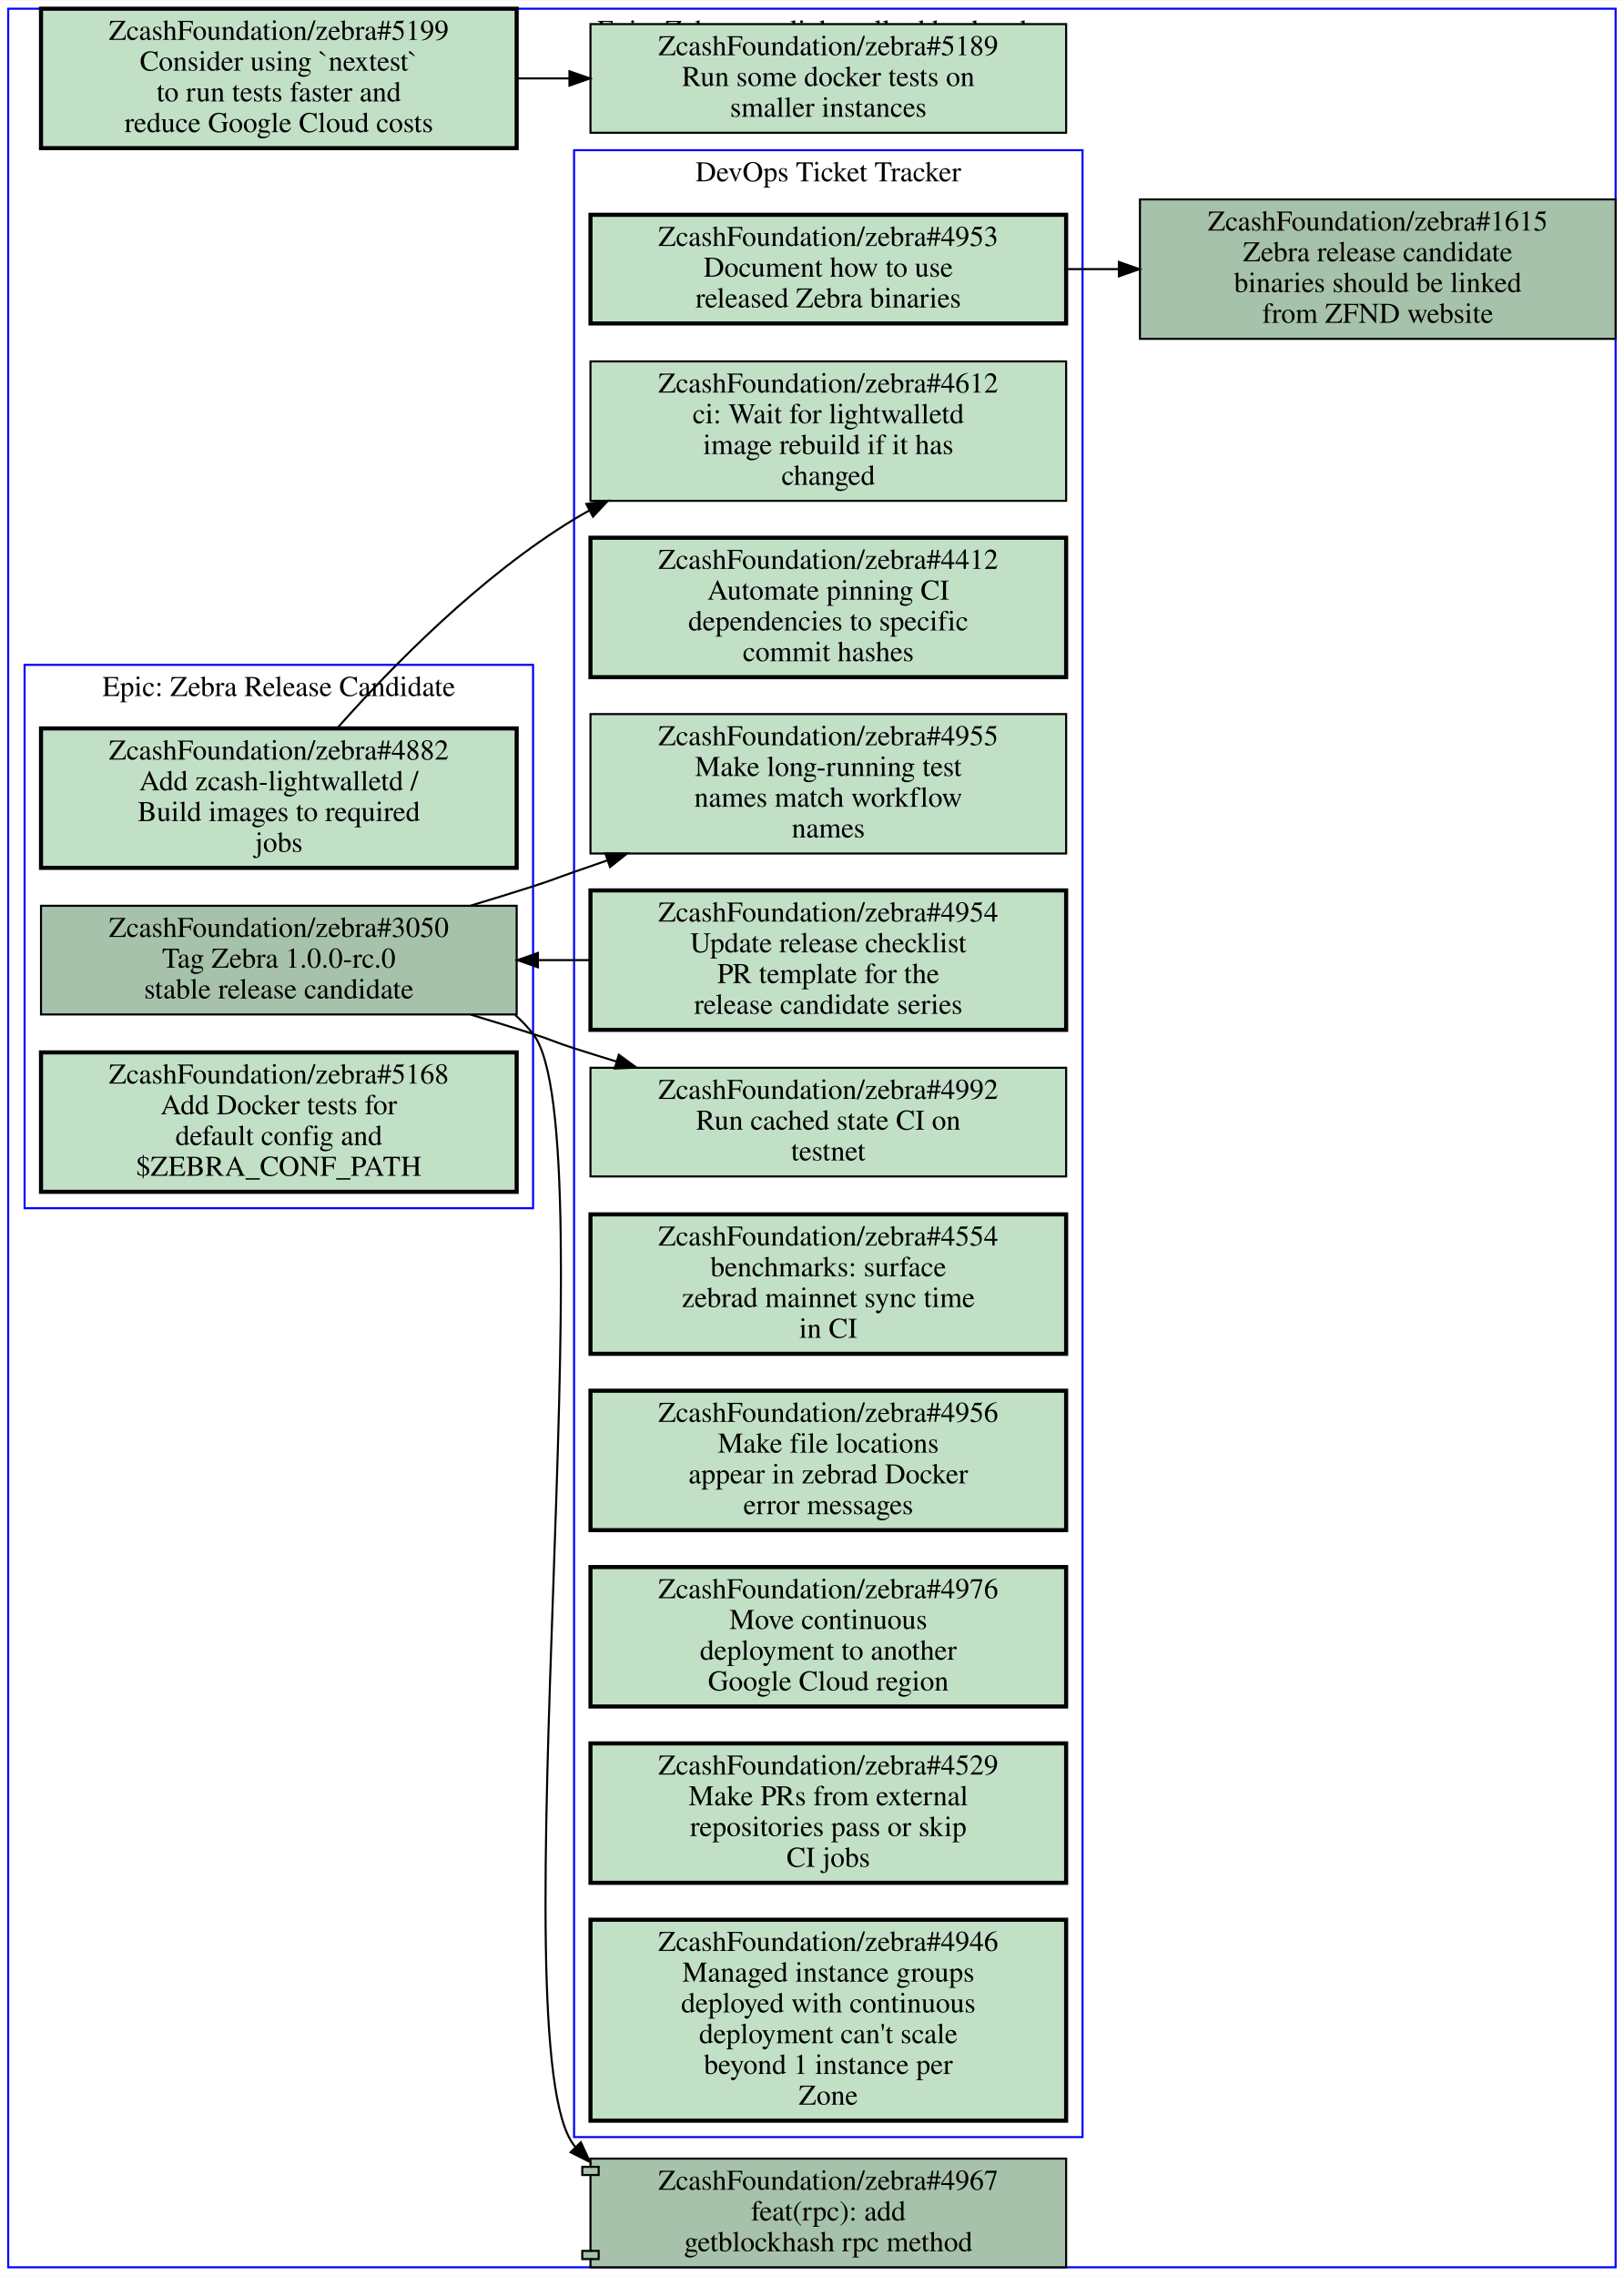
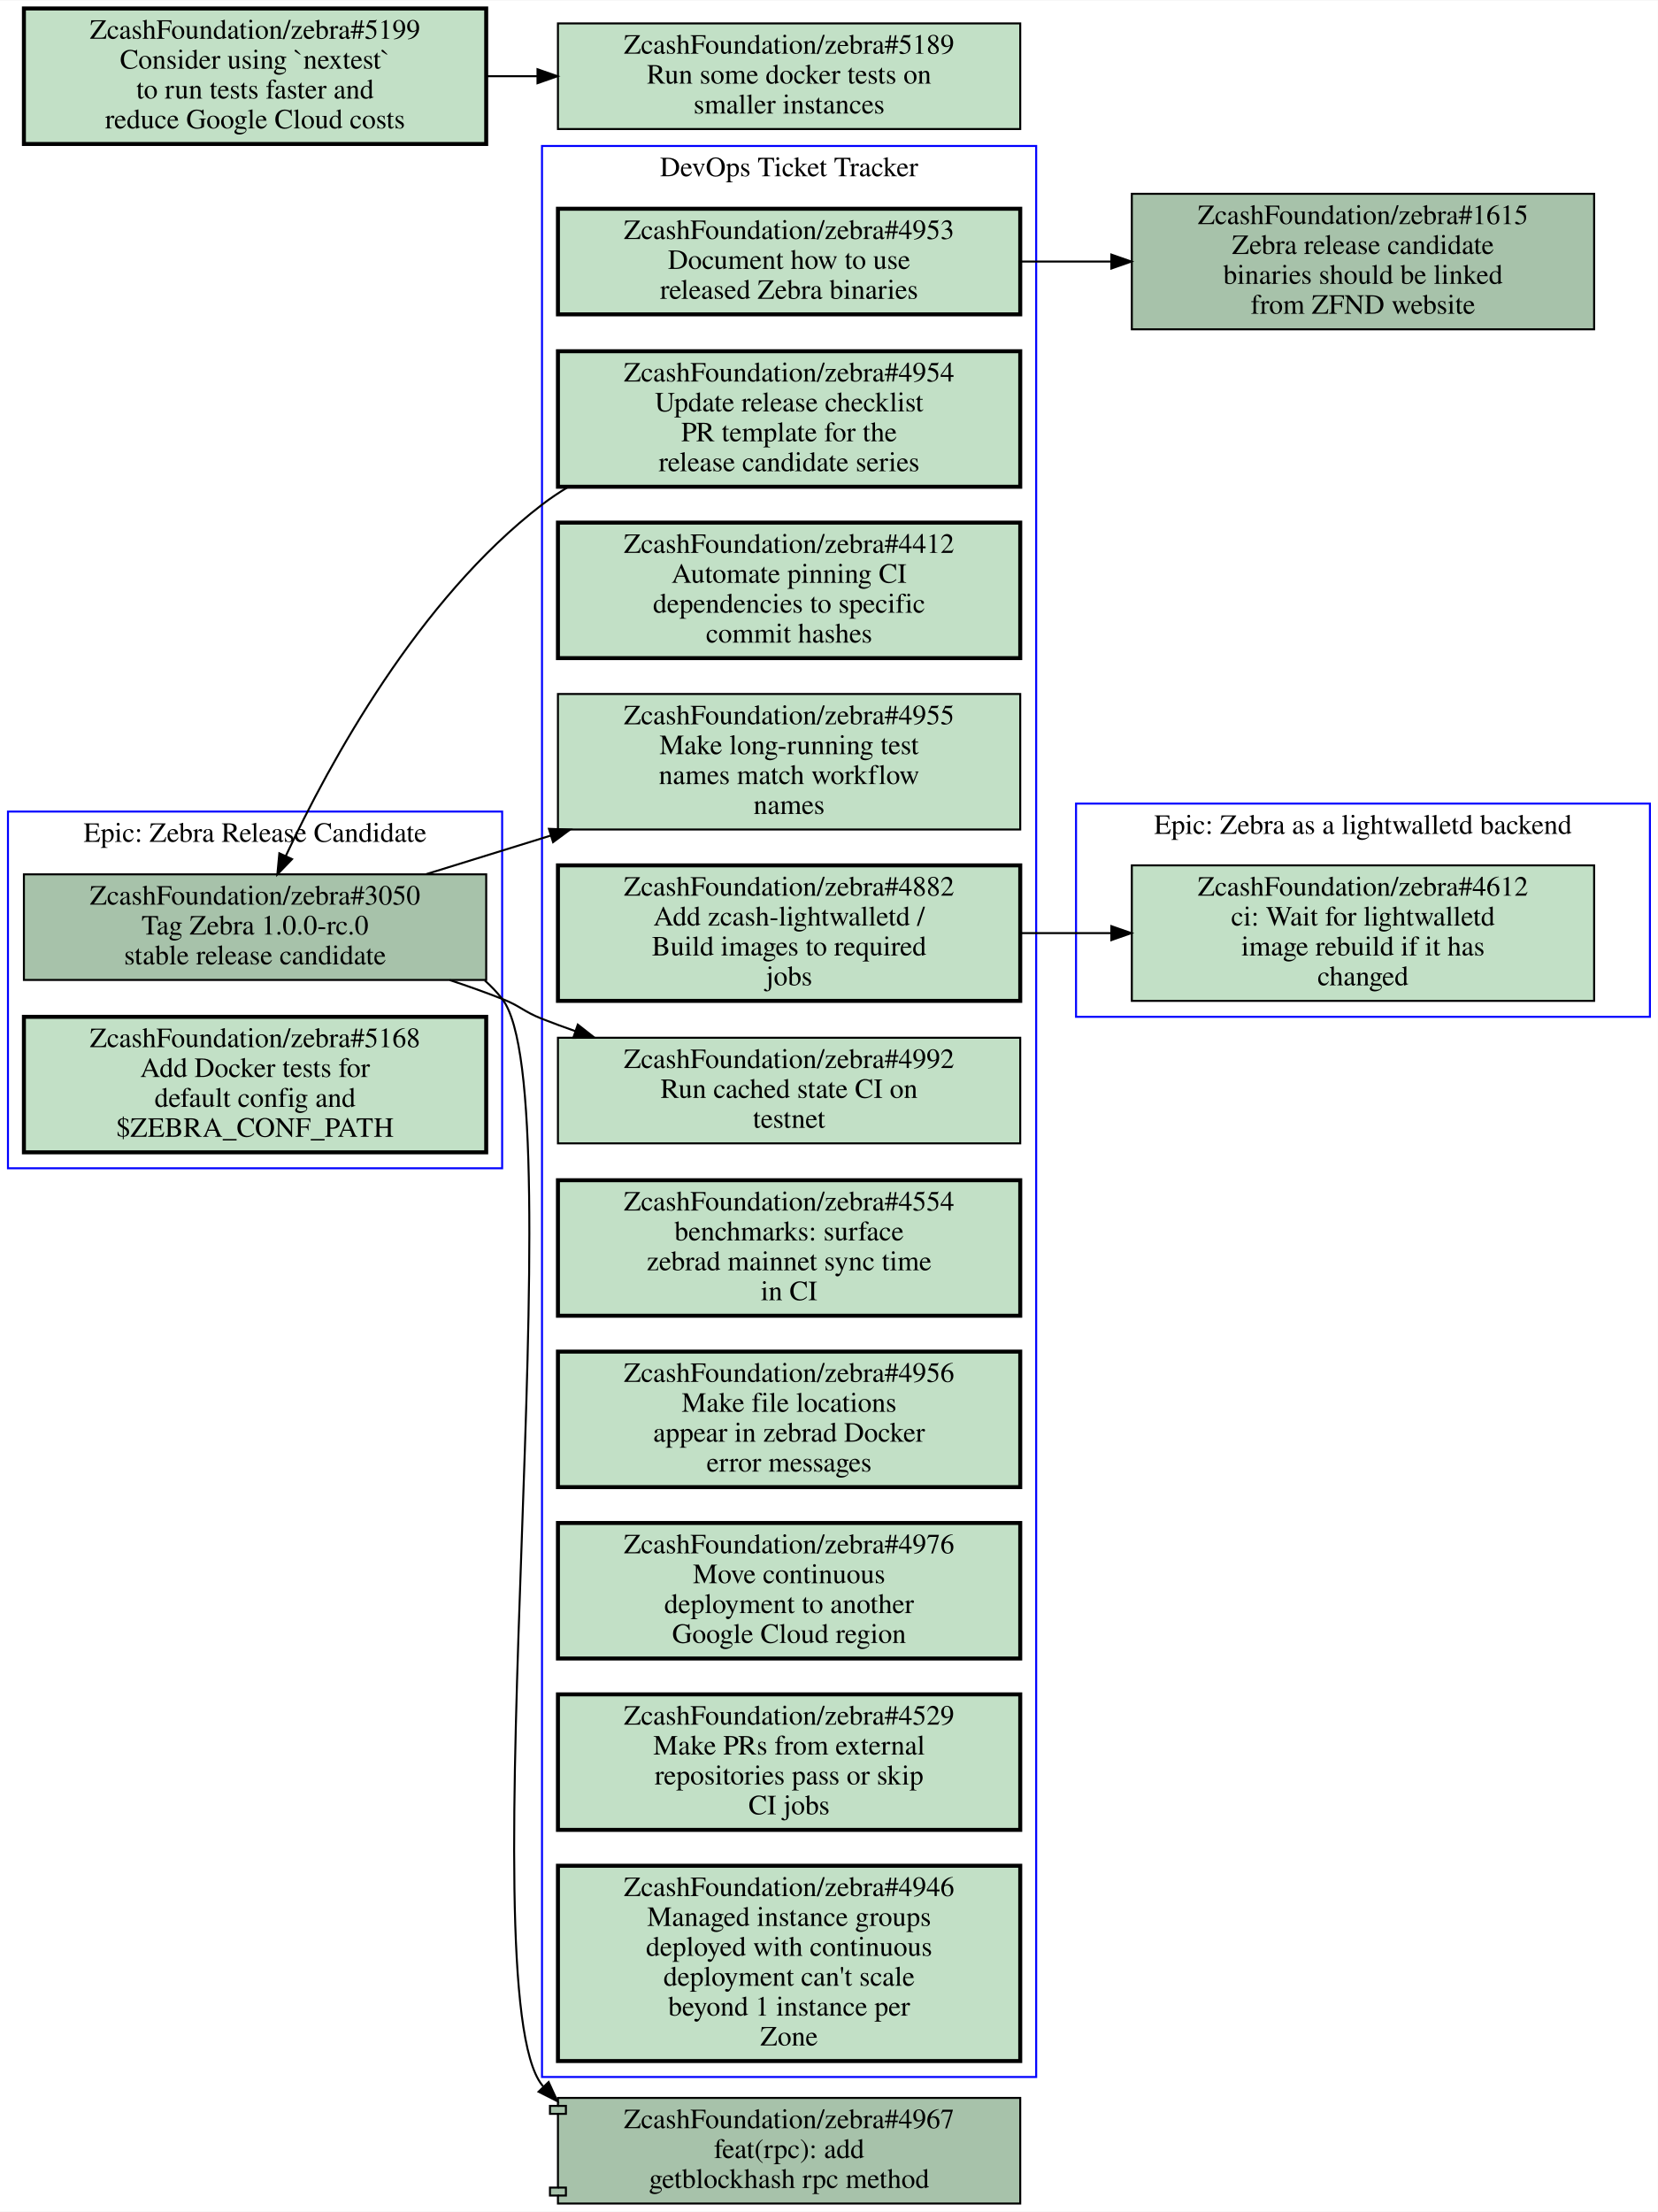
- <svg xmlns="http://www.w3.org/2000/svg" xmlns:xlink="http://www.w3.org/1999/xlink" width="792pt" height="1110pt" viewBox="0.00 0.00 792.00 1109.50">
+ <svg xmlns="http://www.w3.org/2000/svg" xmlns:xlink="http://www.w3.org/1999/xlink" width="832pt" height="1110pt" viewBox="0.00 0.00 832.00 1109.50">
  <g id="graph0" class="graph" transform="scale(1 1) rotate(0) translate(4 1105.5)">
-     <polygon fill="#ffffff" stroke="transparent" points="-4,4 -4,-1105.5 788,-1105.5 788,4 -4,4" />
+     <polygon fill="#ffffff" stroke="transparent" points="-4,4 -4,-1105.5 828,-1105.5 828,4 -4,4" />
    <g id="clust1" class="cluster">
-       <polygon fill="none" stroke="#0000ff" points="276,-63.5 276,-1032.5 524,-1032.5 524,-63.5 276,-63.5" />
-       <text text-anchor="middle" x="400" y="-1017.3" font-family="Times,serif" font-size="14.00" fill="#000000">DevOps Ticket Tracker</text>
+       <polygon fill="none" stroke="#0000ff" points="536,-595.5 536,-702.5 824,-702.5 824,-595.5 536,-595.5" />
+       <text text-anchor="middle" x="680" y="-687.3" font-family="Times,serif" font-size="14.00" fill="#000000">Epic: Zebra as a lightwalletd backend</text>
    </g>
    <g id="clust2" class="cluster">
-       <polygon fill="none" stroke="#0000ff" points="8,-516.5 8,-781.5 256,-781.5 256,-516.5 8,-516.5" />
-       <text text-anchor="middle" x="132" y="-766.3" font-family="Times,serif" font-size="14.00" fill="#000000">Epic: Zebra Release Candidate</text>
+       <polygon fill="none" stroke="#0000ff" points="268,-63.5 268,-1032.5 516,-1032.5 516,-63.5 268,-63.5" />
+       <text text-anchor="middle" x="392" y="-1017.3" font-family="Times,serif" font-size="14.00" fill="#000000">DevOps Ticket Tracker</text>
    </g>
    <g id="clust3" class="cluster">
-       <polygon fill="none" stroke="#0000ff" points="0,0 0,-1101.5 784,-1101.5 784,0 0,0" />
-       <text text-anchor="middle" x="392" y="-1086.3" font-family="Times,serif" font-size="14.00" fill="#000000">Epic: Zebra as a lightwalletd backend</text>
+       <polygon fill="none" stroke="#0000ff" points="0,-519.5 0,-698.5 248,-698.5 248,-519.5 0,-519.5" />
+       <text text-anchor="middle" x="124" y="-683.3" font-family="Times,serif" font-size="14.00" fill="#000000">Epic: Zebra Release Candidate</text>
    </g>
    <g id="node1" class="node open">
      <g id="a_node1">
-         <a xlink:href="https://github.com/ZcashFoundation/zebra/issues/4953" xlink:title="ZcashFoundation/zebra#4953&#10;Document how to use&#10;released Zebra binaries" target="_blank">
-           <polygon fill="#c2e0c6" stroke="#000000" stroke-width="2" points="516,-1001 284,-1001 284,-948 516,-948 516,-1001" />
-           <text text-anchor="middle" x="400" y="-985.8" font-family="Times,serif" font-size="14.00" fill="#000000">ZcashFoundation/zebra#4953</text>
-           <text text-anchor="middle" x="400" y="-970.8" font-family="Times,serif" font-size="14.00" fill="#000000">Document how to use</text>
-           <text text-anchor="middle" x="400" y="-955.8" font-family="Times,serif" font-size="14.00" fill="#000000">released Zebra binaries</text>
-         </a>
-       </g>
-     </g>
-     <g id="node16" class="node open">
-       <g id="a_node16">
-         <a xlink:href="https://github.com/ZcashFoundation/zebra/issues/1615" xlink:title="ZcashFoundation/zebra#1615&#10;Zebra release candidate&#10;binaries should be linked&#10;from ZFND website" target="_blank">
-           <polygon fill="#a7c2aa" stroke="#000000" points="784,-1008.5 552,-1008.5 552,-940.5 784,-940.5 784,-1008.5" />
-           <text text-anchor="middle" x="668" y="-993.3" font-family="Times,serif" font-size="14.00" fill="#000000">ZcashFoundation/zebra#1615</text>
-           <text text-anchor="middle" x="668" y="-978.3" font-family="Times,serif" font-size="14.00" fill="#000000">Zebra release candidate</text>
-           <text text-anchor="middle" x="668" y="-963.3" font-family="Times,serif" font-size="14.00" fill="#000000">binaries should be linked</text>
-           <text text-anchor="middle" x="668" y="-948.3" font-family="Times,serif" font-size="14.00" fill="#000000">from ZFND website</text>
-         </a>
-       </g>
-     </g>
-     <g id="edge5" class="edge">
-       <path fill="none" stroke="#000000" d="M516.38,-974.5C524.71,-974.5 533.14,-974.5 541.53,-974.5" />
-       <polygon fill="#000000" stroke="#000000" points="541.74,-978 551.74,-974.5 541.74,-971 541.74,-978" />
+         <a xlink:href="https://github.com/ZcashFoundation/zebra/issues/4612" xlink:title="ZcashFoundation/zebra#4612&#10;ci: Wait for lightwalletd&#10;image rebuild if it has&#10;changed" target="_blank">
+           <polygon fill="#c2e0c6" stroke="#000000" points="796,-671.5 564,-671.5 564,-603.5 796,-603.5 796,-671.5" />
+           <text text-anchor="middle" x="680" y="-656.3" font-family="Times,serif" font-size="14.00" fill="#000000">ZcashFoundation/zebra#4612</text>
+           <text text-anchor="middle" x="680" y="-641.3" font-family="Times,serif" font-size="14.00" fill="#000000">ci: Wait for lightwalletd</text>
+           <text text-anchor="middle" x="680" y="-626.3" font-family="Times,serif" font-size="14.00" fill="#000000">image rebuild if it has</text>
+           <text text-anchor="middle" x="680" y="-611.3" font-family="Times,serif" font-size="14.00" fill="#000000">changed</text>
+         </a>
+       </g>
    </g>
    <g id="node2" class="node open">
      <g id="a_node2">
-         <a xlink:href="https://github.com/ZcashFoundation/zebra/issues/4954" xlink:title="ZcashFoundation/zebra#4954&#10;Update release checklist&#10;PR template for the&#10;release candidate series" target="_blank">
-           <polygon fill="#c2e0c6" stroke="#000000" stroke-width="2" points="516,-671.5 284,-671.5 284,-603.5 516,-603.5 516,-671.5" />
-           <text text-anchor="middle" x="400" y="-656.3" font-family="Times,serif" font-size="14.00" fill="#000000">ZcashFoundation/zebra#4954</text>
-           <text text-anchor="middle" x="400" y="-641.3" font-family="Times,serif" font-size="14.00" fill="#000000">Update release checklist</text>
-           <text text-anchor="middle" x="400" y="-626.3" font-family="Times,serif" font-size="14.00" fill="#000000">PR template for the</text>
-           <text text-anchor="middle" x="400" y="-611.3" font-family="Times,serif" font-size="14.00" fill="#000000">release candidate series</text>
-         </a>
-       </g>
-     </g>
-     <g id="node12" class="node open">
-       <g id="a_node12">
-         <a xlink:href="https://github.com/ZcashFoundation/zebra/issues/3050" xlink:title="ZcashFoundation/zebra#3050&#10;Tag Zebra 1.0.0-rc.0&#10;stable release candidate" target="_blank">
-           <polygon fill="#a7c2aa" stroke="#000000" points="248,-664 16,-664 16,-611 248,-611 248,-664" />
-           <text text-anchor="middle" x="132" y="-648.8" font-family="Times,serif" font-size="14.00" fill="#000000">ZcashFoundation/zebra#3050</text>
-           <text text-anchor="middle" x="132" y="-633.8" font-family="Times,serif" font-size="14.00" fill="#000000">Tag Zebra 1.0.0-rc.0</text>
-           <text text-anchor="middle" x="132" y="-618.8" font-family="Times,serif" font-size="14.00" fill="#000000">stable release candidate</text>
-         </a>
-       </g>
-     </g>
-     <g id="edge6" class="edge">
-       <path fill="none" stroke="#000000" d="M283.74,-637.5C275.4,-637.5 266.97,-637.5 258.58,-637.5" />
-       <polygon fill="#000000" stroke="#000000" points="258.38,-634 248.38,-637.5 258.38,-641 258.38,-634" />
+         <a xlink:href="https://github.com/ZcashFoundation/zebra/issues/4953" xlink:title="ZcashFoundation/zebra#4953&#10;Document how to use&#10;released Zebra binaries" target="_blank">
+           <polygon fill="#c2e0c6" stroke="#000000" stroke-width="2" points="508,-1001 276,-1001 276,-948 508,-948 508,-1001" />
+           <text text-anchor="middle" x="392" y="-985.8" font-family="Times,serif" font-size="14.00" fill="#000000">ZcashFoundation/zebra#4953</text>
+           <text text-anchor="middle" x="392" y="-970.8" font-family="Times,serif" font-size="14.00" fill="#000000">Document how to use</text>
+           <text text-anchor="middle" x="392" y="-955.8" font-family="Times,serif" font-size="14.00" fill="#000000">released Zebra binaries</text>
+         </a>
+       </g>
+     </g>
+     <g id="node15" class="node open">
+       <g id="a_node15">
+         <a xlink:href="https://github.com/ZcashFoundation/zebra/issues/1615" xlink:title="ZcashFoundation/zebra#1615&#10;Zebra release candidate&#10;binaries should be linked&#10;from ZFND website" target="_blank">
+           <polygon fill="#a7c2aa" stroke="#000000" points="796,-1008.5 564,-1008.5 564,-940.5 796,-940.5 796,-1008.5" />
+           <text text-anchor="middle" x="680" y="-993.3" font-family="Times,serif" font-size="14.00" fill="#000000">ZcashFoundation/zebra#1615</text>
+           <text text-anchor="middle" x="680" y="-978.3" font-family="Times,serif" font-size="14.00" fill="#000000">Zebra release candidate</text>
+           <text text-anchor="middle" x="680" y="-963.3" font-family="Times,serif" font-size="14.00" fill="#000000">binaries should be linked</text>
+           <text text-anchor="middle" x="680" y="-948.3" font-family="Times,serif" font-size="14.00" fill="#000000">from ZFND website</text>
+         </a>
+       </g>
+     </g>
+     <g id="edge1" class="edge">
+       <path fill="none" stroke="#000000" d="M508.31,-974.5C523.15,-974.5 538.4,-974.5 553.39,-974.5" />
+       <polygon fill="#000000" stroke="#000000" points="553.72,-978 563.72,-974.5 553.72,-971 553.72,-978" />
    </g>
    <g id="node3" class="node open">
      <g id="a_node3">
-         <a xlink:href="https://github.com/ZcashFoundation/zebra/issues/4412" xlink:title="ZcashFoundation/zebra#4412&#10;Automate pinning CI&#10;dependencies to specific&#10;commit hashes" target="_blank">
-           <polygon fill="#c2e0c6" stroke="#000000" stroke-width="2" points="516,-843.5 284,-843.5 284,-775.5 516,-775.5 516,-843.5" />
-           <text text-anchor="middle" x="400" y="-828.3" font-family="Times,serif" font-size="14.00" fill="#000000">ZcashFoundation/zebra#4412</text>
-           <text text-anchor="middle" x="400" y="-813.3" font-family="Times,serif" font-size="14.00" fill="#000000">Automate pinning CI</text>
-           <text text-anchor="middle" x="400" y="-798.3" font-family="Times,serif" font-size="14.00" fill="#000000">dependencies to specific</text>
-           <text text-anchor="middle" x="400" y="-783.3" font-family="Times,serif" font-size="14.00" fill="#000000">commit hashes</text>
-         </a>
-       </g>
+         <a xlink:href="https://github.com/ZcashFoundation/zebra/issues/4954" xlink:title="ZcashFoundation/zebra#4954&#10;Update release checklist&#10;PR template for the&#10;release candidate series" target="_blank">
+           <polygon fill="#c2e0c6" stroke="#000000" stroke-width="2" points="508,-929.5 276,-929.5 276,-861.5 508,-861.5 508,-929.5" />
+           <text text-anchor="middle" x="392" y="-914.3" font-family="Times,serif" font-size="14.00" fill="#000000">ZcashFoundation/zebra#4954</text>
+           <text text-anchor="middle" x="392" y="-899.3" font-family="Times,serif" font-size="14.00" fill="#000000">Update release checklist</text>
+           <text text-anchor="middle" x="392" y="-884.3" font-family="Times,serif" font-size="14.00" fill="#000000">PR template for the</text>
+           <text text-anchor="middle" x="392" y="-869.3" font-family="Times,serif" font-size="14.00" fill="#000000">release candidate series</text>
+         </a>
+       </g>
+     </g>
+     <g id="node13" class="node open">
+       <g id="a_node13">
+         <a xlink:href="https://github.com/ZcashFoundation/zebra/issues/3050" xlink:title="ZcashFoundation/zebra#3050&#10;Tag Zebra 1.0.0-rc.0&#10;stable release candidate" target="_blank">
+           <polygon fill="#a7c2aa" stroke="#000000" points="240,-667 8,-667 8,-614 240,-614 240,-667" />
+           <text text-anchor="middle" x="124" y="-651.8" font-family="Times,serif" font-size="14.00" fill="#000000">ZcashFoundation/zebra#3050</text>
+           <text text-anchor="middle" x="124" y="-636.8" font-family="Times,serif" font-size="14.00" fill="#000000">Tag Zebra 1.0.0-rc.0</text>
+           <text text-anchor="middle" x="124" y="-621.8" font-family="Times,serif" font-size="14.00" fill="#000000">stable release candidate</text>
+         </a>
+       </g>
+     </g>
+     <g id="edge2" class="edge">
+       <path fill="none" stroke="#000000" d="M281.16,-861.4C276.57,-858.65 272.16,-855.69 268,-852.5 206.06,-805.02 161.39,-723.07 139.41,-676.18" />
+       <polygon fill="#000000" stroke="#000000" points="142.55,-674.631 135.19,-667.01 136.191,-677.557 142.55,-674.631" />
    </g>
    <g id="node4" class="node open">
      <g id="a_node4">
-         <a xlink:href="https://github.com/ZcashFoundation/zebra/issues/4612" xlink:title="ZcashFoundation/zebra#4612&#10;ci: Wait for lightwalletd&#10;image rebuild if it has&#10;changed" target="_blank">
-           <polygon fill="#c2e0c6" stroke="#000000" points="516,-929.5 284,-929.5 284,-861.5 516,-861.5 516,-929.5" />
-           <text text-anchor="middle" x="400" y="-914.3" font-family="Times,serif" font-size="14.00" fill="#000000">ZcashFoundation/zebra#4612</text>
-           <text text-anchor="middle" x="400" y="-899.3" font-family="Times,serif" font-size="14.00" fill="#000000">ci: Wait for lightwalletd</text>
-           <text text-anchor="middle" x="400" y="-884.3" font-family="Times,serif" font-size="14.00" fill="#000000">image rebuild if it has</text>
-           <text text-anchor="middle" x="400" y="-869.3" font-family="Times,serif" font-size="14.00" fill="#000000">changed</text>
+         <a xlink:href="https://github.com/ZcashFoundation/zebra/issues/4412" xlink:title="ZcashFoundation/zebra#4412&#10;Automate pinning CI&#10;dependencies to specific&#10;commit hashes" target="_blank">
+           <polygon fill="#c2e0c6" stroke="#000000" stroke-width="2" points="508,-843.5 276,-843.5 276,-775.5 508,-775.5 508,-843.5" />
+           <text text-anchor="middle" x="392" y="-828.3" font-family="Times,serif" font-size="14.00" fill="#000000">ZcashFoundation/zebra#4412</text>
+           <text text-anchor="middle" x="392" y="-813.3" font-family="Times,serif" font-size="14.00" fill="#000000">Automate pinning CI</text>
+           <text text-anchor="middle" x="392" y="-798.3" font-family="Times,serif" font-size="14.00" fill="#000000">dependencies to specific</text>
+           <text text-anchor="middle" x="392" y="-783.3" font-family="Times,serif" font-size="14.00" fill="#000000">commit hashes</text>
        </a>
      </g>
    </g>
    <g id="node5" class="node open">
      <g id="a_node5">
        <a xlink:href="https://github.com/ZcashFoundation/zebra/issues/4955" xlink:title="ZcashFoundation/zebra#4955&#10;Make long-running test&#10;names match workflow&#10;names" target="_blank">
-           <polygon fill="#c2e0c6" stroke="#000000" points="516,-757.5 284,-757.5 284,-689.5 516,-689.5 516,-757.5" />
-           <text text-anchor="middle" x="400" y="-742.3" font-family="Times,serif" font-size="14.00" fill="#000000">ZcashFoundation/zebra#4955</text>
-           <text text-anchor="middle" x="400" y="-727.3" font-family="Times,serif" font-size="14.00" fill="#000000">Make long-running test</text>
-           <text text-anchor="middle" x="400" y="-712.3" font-family="Times,serif" font-size="14.00" fill="#000000">names match workflow</text>
-           <text text-anchor="middle" x="400" y="-697.3" font-family="Times,serif" font-size="14.00" fill="#000000">names</text>
+           <polygon fill="#c2e0c6" stroke="#000000" points="508,-757.5 276,-757.5 276,-689.5 508,-689.5 508,-757.5" />
+           <text text-anchor="middle" x="392" y="-742.3" font-family="Times,serif" font-size="14.00" fill="#000000">ZcashFoundation/zebra#4955</text>
+           <text text-anchor="middle" x="392" y="-727.3" font-family="Times,serif" font-size="14.00" fill="#000000">Make long-running test</text>
+           <text text-anchor="middle" x="392" y="-712.3" font-family="Times,serif" font-size="14.00" fill="#000000">names match workflow</text>
+           <text text-anchor="middle" x="392" y="-697.3" font-family="Times,serif" font-size="14.00" fill="#000000">names</text>
        </a>
      </g>
    </g>
    <g id="node6" class="node open">
      <g id="a_node6">
-         <a xlink:href="https://github.com/ZcashFoundation/zebra/issues/4992" xlink:title="ZcashFoundation/zebra#4992&#10;Run cached state CI on&#10;testnet" target="_blank">
-           <polygon fill="#c2e0c6" stroke="#000000" points="516,-585 284,-585 284,-532 516,-532 516,-585" />
-           <text text-anchor="middle" x="400" y="-569.8" font-family="Times,serif" font-size="14.00" fill="#000000">ZcashFoundation/zebra#4992</text>
-           <text text-anchor="middle" x="400" y="-554.8" font-family="Times,serif" font-size="14.00" fill="#000000">Run cached state CI on</text>
-           <text text-anchor="middle" x="400" y="-539.8" font-family="Times,serif" font-size="14.00" fill="#000000">testnet</text>
-         </a>
-       </g>
+         <a xlink:href="https://github.com/ZcashFoundation/zebra/issues/4882" xlink:title="ZcashFoundation/zebra#4882&#10;Add zcash-lightwalletd /&#10;Build images to required&#10;jobs" target="_blank">
+           <polygon fill="#c2e0c6" stroke="#000000" stroke-width="2" points="508,-671.5 276,-671.5 276,-603.5 508,-603.5 508,-671.5" />
+           <text text-anchor="middle" x="392" y="-656.3" font-family="Times,serif" font-size="14.00" fill="#000000">ZcashFoundation/zebra#4882</text>
+           <text text-anchor="middle" x="392" y="-641.3" font-family="Times,serif" font-size="14.00" fill="#000000">Add zcash-lightwalletd /</text>
+           <text text-anchor="middle" x="392" y="-626.3" font-family="Times,serif" font-size="14.00" fill="#000000">Build images to required</text>
+           <text text-anchor="middle" x="392" y="-611.3" font-family="Times,serif" font-size="14.00" fill="#000000">jobs</text>
+         </a>
+       </g>
+     </g>
+     <g id="edge3" class="edge">
+       <path fill="none" stroke="#000000" d="M508.31,-637.5C523.15,-637.5 538.4,-637.5 553.39,-637.5" />
+       <polygon fill="#000000" stroke="#000000" points="553.72,-641 563.72,-637.5 553.72,-634 553.72,-641" />
    </g>
    <g id="node7" class="node open">
      <g id="a_node7">
-         <a xlink:href="https://github.com/ZcashFoundation/zebra/issues/4554" xlink:title="ZcashFoundation/zebra#4554&#10;benchmarks: surface&#10;zebrad mainnet sync time&#10;in CI" target="_blank">
-           <polygon fill="#c2e0c6" stroke="#000000" stroke-width="2" points="516,-513.5 284,-513.5 284,-445.5 516,-445.5 516,-513.5" />
-           <text text-anchor="middle" x="400" y="-498.3" font-family="Times,serif" font-size="14.00" fill="#000000">ZcashFoundation/zebra#4554</text>
-           <text text-anchor="middle" x="400" y="-483.3" font-family="Times,serif" font-size="14.00" fill="#000000">benchmarks: surface</text>
-           <text text-anchor="middle" x="400" y="-468.3" font-family="Times,serif" font-size="14.00" fill="#000000">zebrad mainnet sync time</text>
-           <text text-anchor="middle" x="400" y="-453.3" font-family="Times,serif" font-size="14.00" fill="#000000">in CI</text>
+         <a xlink:href="https://github.com/ZcashFoundation/zebra/issues/4992" xlink:title="ZcashFoundation/zebra#4992&#10;Run cached state CI on&#10;testnet" target="_blank">
+           <polygon fill="#c2e0c6" stroke="#000000" points="508,-585 276,-585 276,-532 508,-532 508,-585" />
+           <text text-anchor="middle" x="392" y="-569.8" font-family="Times,serif" font-size="14.00" fill="#000000">ZcashFoundation/zebra#4992</text>
+           <text text-anchor="middle" x="392" y="-554.8" font-family="Times,serif" font-size="14.00" fill="#000000">Run cached state CI on</text>
+           <text text-anchor="middle" x="392" y="-539.8" font-family="Times,serif" font-size="14.00" fill="#000000">testnet</text>
        </a>
      </g>
    </g>
    <g id="node8" class="node open">
      <g id="a_node8">
-         <a xlink:href="https://github.com/ZcashFoundation/zebra/issues/4956" xlink:title="ZcashFoundation/zebra#4956&#10;Make file locations&#10;appear in zebrad Docker&#10;error messages" target="_blank">
-           <polygon fill="#c2e0c6" stroke="#000000" stroke-width="2" points="516,-427.5 284,-427.5 284,-359.5 516,-359.5 516,-427.5" />
-           <text text-anchor="middle" x="400" y="-412.3" font-family="Times,serif" font-size="14.00" fill="#000000">ZcashFoundation/zebra#4956</text>
-           <text text-anchor="middle" x="400" y="-397.3" font-family="Times,serif" font-size="14.00" fill="#000000">Make file locations</text>
-           <text text-anchor="middle" x="400" y="-382.3" font-family="Times,serif" font-size="14.00" fill="#000000">appear in zebrad Docker</text>
-           <text text-anchor="middle" x="400" y="-367.3" font-family="Times,serif" font-size="14.00" fill="#000000">error messages</text>
+         <a xlink:href="https://github.com/ZcashFoundation/zebra/issues/4554" xlink:title="ZcashFoundation/zebra#4554&#10;benchmarks: surface&#10;zebrad mainnet sync time&#10;in CI" target="_blank">
+           <polygon fill="#c2e0c6" stroke="#000000" stroke-width="2" points="508,-513.5 276,-513.5 276,-445.5 508,-445.5 508,-513.5" />
+           <text text-anchor="middle" x="392" y="-498.3" font-family="Times,serif" font-size="14.00" fill="#000000">ZcashFoundation/zebra#4554</text>
+           <text text-anchor="middle" x="392" y="-483.3" font-family="Times,serif" font-size="14.00" fill="#000000">benchmarks: surface</text>
+           <text text-anchor="middle" x="392" y="-468.3" font-family="Times,serif" font-size="14.00" fill="#000000">zebrad mainnet sync time</text>
+           <text text-anchor="middle" x="392" y="-453.3" font-family="Times,serif" font-size="14.00" fill="#000000">in CI</text>
        </a>
      </g>
    </g>
    <g id="node9" class="node open">
      <g id="a_node9">
-         <a xlink:href="https://github.com/ZcashFoundation/zebra/issues/4976" xlink:title="ZcashFoundation/zebra#4976&#10;Move continuous&#10;deployment to another&#10;Google Cloud region" target="_blank">
-           <polygon fill="#c2e0c6" stroke="#000000" stroke-width="2" points="516,-341.5 284,-341.5 284,-273.5 516,-273.5 516,-341.5" />
-           <text text-anchor="middle" x="400" y="-326.3" font-family="Times,serif" font-size="14.00" fill="#000000">ZcashFoundation/zebra#4976</text>
-           <text text-anchor="middle" x="400" y="-311.3" font-family="Times,serif" font-size="14.00" fill="#000000">Move continuous</text>
-           <text text-anchor="middle" x="400" y="-296.3" font-family="Times,serif" font-size="14.00" fill="#000000">deployment to another</text>
-           <text text-anchor="middle" x="400" y="-281.3" font-family="Times,serif" font-size="14.00" fill="#000000">Google Cloud region</text>
+         <a xlink:href="https://github.com/ZcashFoundation/zebra/issues/4956" xlink:title="ZcashFoundation/zebra#4956&#10;Make file locations&#10;appear in zebrad Docker&#10;error messages" target="_blank">
+           <polygon fill="#c2e0c6" stroke="#000000" stroke-width="2" points="508,-427.5 276,-427.5 276,-359.5 508,-359.5 508,-427.5" />
+           <text text-anchor="middle" x="392" y="-412.3" font-family="Times,serif" font-size="14.00" fill="#000000">ZcashFoundation/zebra#4956</text>
+           <text text-anchor="middle" x="392" y="-397.3" font-family="Times,serif" font-size="14.00" fill="#000000">Make file locations</text>
+           <text text-anchor="middle" x="392" y="-382.3" font-family="Times,serif" font-size="14.00" fill="#000000">appear in zebrad Docker</text>
+           <text text-anchor="middle" x="392" y="-367.3" font-family="Times,serif" font-size="14.00" fill="#000000">error messages</text>
        </a>
      </g>
    </g>
    <g id="node10" class="node open">
      <g id="a_node10">
-         <a xlink:href="https://github.com/ZcashFoundation/zebra/issues/4529" xlink:title="ZcashFoundation/zebra#4529&#10;Make PRs from external&#10;repositories pass or skip&#10;CI jobs" target="_blank">
-           <polygon fill="#c2e0c6" stroke="#000000" stroke-width="2" points="516,-255.5 284,-255.5 284,-187.5 516,-187.5 516,-255.5" />
-           <text text-anchor="middle" x="400" y="-240.3" font-family="Times,serif" font-size="14.00" fill="#000000">ZcashFoundation/zebra#4529</text>
-           <text text-anchor="middle" x="400" y="-225.3" font-family="Times,serif" font-size="14.00" fill="#000000">Make PRs from external</text>
-           <text text-anchor="middle" x="400" y="-210.3" font-family="Times,serif" font-size="14.00" fill="#000000">repositories pass or skip</text>
-           <text text-anchor="middle" x="400" y="-195.3" font-family="Times,serif" font-size="14.00" fill="#000000">CI jobs</text>
+         <a xlink:href="https://github.com/ZcashFoundation/zebra/issues/4976" xlink:title="ZcashFoundation/zebra#4976&#10;Move continuous&#10;deployment to another&#10;Google Cloud region" target="_blank">
+           <polygon fill="#c2e0c6" stroke="#000000" stroke-width="2" points="508,-341.5 276,-341.5 276,-273.5 508,-273.5 508,-341.5" />
+           <text text-anchor="middle" x="392" y="-326.3" font-family="Times,serif" font-size="14.00" fill="#000000">ZcashFoundation/zebra#4976</text>
+           <text text-anchor="middle" x="392" y="-311.3" font-family="Times,serif" font-size="14.00" fill="#000000">Move continuous</text>
+           <text text-anchor="middle" x="392" y="-296.3" font-family="Times,serif" font-size="14.00" fill="#000000">deployment to another</text>
+           <text text-anchor="middle" x="392" y="-281.3" font-family="Times,serif" font-size="14.00" fill="#000000">Google Cloud region</text>
        </a>
      </g>
    </g>
    <g id="node11" class="node open">
      <g id="a_node11">
+         <a xlink:href="https://github.com/ZcashFoundation/zebra/issues/4529" xlink:title="ZcashFoundation/zebra#4529&#10;Make PRs from external&#10;repositories pass or skip&#10;CI jobs" target="_blank">
+           <polygon fill="#c2e0c6" stroke="#000000" stroke-width="2" points="508,-255.5 276,-255.5 276,-187.5 508,-187.5 508,-255.5" />
+           <text text-anchor="middle" x="392" y="-240.3" font-family="Times,serif" font-size="14.00" fill="#000000">ZcashFoundation/zebra#4529</text>
+           <text text-anchor="middle" x="392" y="-225.3" font-family="Times,serif" font-size="14.00" fill="#000000">Make PRs from external</text>
+           <text text-anchor="middle" x="392" y="-210.3" font-family="Times,serif" font-size="14.00" fill="#000000">repositories pass or skip</text>
+           <text text-anchor="middle" x="392" y="-195.3" font-family="Times,serif" font-size="14.00" fill="#000000">CI jobs</text>
+         </a>
+       </g>
+     </g>
+     <g id="node12" class="node open">
+       <g id="a_node12">
        <a xlink:href="https://github.com/ZcashFoundation/zebra/issues/4946" xlink:title="ZcashFoundation/zebra#4946&#10;Managed instance groups&#10;deployed with continuous&#10;deployment can't scale&#10;beyond 1 instance per&#10;Zone" target="_blank">
-           <polygon fill="#c2e0c6" stroke="#000000" stroke-width="2" points="516,-169.5 284,-169.5 284,-71.5 516,-71.5 516,-169.5" />
-           <text text-anchor="middle" x="400" y="-154.3" font-family="Times,serif" font-size="14.00" fill="#000000">ZcashFoundation/zebra#4946</text>
-           <text text-anchor="middle" x="400" y="-139.3" font-family="Times,serif" font-size="14.00" fill="#000000">Managed instance groups</text>
-           <text text-anchor="middle" x="400" y="-124.3" font-family="Times,serif" font-size="14.00" fill="#000000">deployed with continuous</text>
-           <text text-anchor="middle" x="400" y="-109.3" font-family="Times,serif" font-size="14.00" fill="#000000">deployment can't scale</text>
-           <text text-anchor="middle" x="400" y="-94.3" font-family="Times,serif" font-size="14.00" fill="#000000">beyond 1 instance per</text>
-           <text text-anchor="middle" x="400" y="-79.3" font-family="Times,serif" font-size="14.00" fill="#000000">Zone</text>
-         </a>
-       </g>
-     </g>
-     <g id="edge1" class="edge">
-       <path fill="none" stroke="#000000" d="M225.6,-664.09C235.88,-667.18 246.18,-670.36 256,-673.5 264.97,-676.37 267.11,-677.4 276,-680.5 281.24,-682.33 286.61,-684.2 292.04,-686.08" />
-       <polygon fill="#000000" stroke="#000000" points="291.255,-689.513 301.85,-689.49 293.554,-682.901 291.255,-689.513" />
-     </g>
-     <g id="edge2" class="edge">
-       <path fill="none" stroke="#000000" d="M225.6,-610.91C235.88,-607.82 246.18,-604.64 256,-601.5 264.97,-598.63 267.03,-597.37 276,-594.5 282.75,-592.34 289.73,-590.16 296.77,-588.01" />
-       <polygon fill="#000000" stroke="#000000" points="297.846,-591.341 306.4,-585.09 295.815,-584.642 297.846,-591.341" />
-     </g>
-     <g id="node15" class="node open">
-       <g id="a_node15">
+           <polygon fill="#c2e0c6" stroke="#000000" stroke-width="2" points="508,-169.5 276,-169.5 276,-71.5 508,-71.5 508,-169.5" />
+           <text text-anchor="middle" x="392" y="-154.3" font-family="Times,serif" font-size="14.00" fill="#000000">ZcashFoundation/zebra#4946</text>
+           <text text-anchor="middle" x="392" y="-139.3" font-family="Times,serif" font-size="14.00" fill="#000000">Managed instance groups</text>
+           <text text-anchor="middle" x="392" y="-124.3" font-family="Times,serif" font-size="14.00" fill="#000000">deployed with continuous</text>
+           <text text-anchor="middle" x="392" y="-109.3" font-family="Times,serif" font-size="14.00" fill="#000000">deployment can't scale</text>
+           <text text-anchor="middle" x="392" y="-94.3" font-family="Times,serif" font-size="14.00" fill="#000000">beyond 1 instance per</text>
+           <text text-anchor="middle" x="392" y="-79.3" font-family="Times,serif" font-size="14.00" fill="#000000">Zone</text>
+         </a>
+       </g>
+     </g>
+     <g id="edge4" class="edge">
+       <path fill="none" stroke="#000000" d="M209.9,-667.1C229.82,-673.27 251.37,-679.95 272.44,-686.47" />
+       <polygon fill="#000000" stroke="#000000" points="271.482,-689.837 282.07,-689.46 273.558,-683.152 271.482,-689.837" />
+     </g>
+     <g id="edge5" class="edge">
+       <path fill="none" stroke="#000000" d="M221.7,-613.95C230.66,-610.97 239.55,-607.81 248,-604.5 257.25,-600.88 258.75,-598.12 268,-594.5 273.42,-592.38 279.01,-590.32 284.68,-588.33" />
+       <polygon fill="#000000" stroke="#000000" points="285.965,-591.59 294.3,-585.05 283.705,-584.965 285.965,-591.59" />
+     </g>
+     <g id="node16" class="node open">
+       <g id="a_node16">
        <a xlink:href="https://github.com/ZcashFoundation/zebra/pull/4967" xlink:title="ZcashFoundation/zebra#4967&#10;feat(rpc): add&#10;getblockhash rpc method" target="_blank">
-           <polygon fill="#a7c2aa" stroke="#000000" points="516,-53 284,-53 284,-49 280,-49 280,-45 284,-45 284,-8 280,-8 280,-4 284,-4 284,0 516,0 516,-53" />
-           <polyline fill="none" stroke="#000000" points="284,-49 288,-49 288,-45 284,-45 " />
-           <polyline fill="none" stroke="#000000" points="284,-8 288,-8 288,-4 284,-4 " />
-           <text text-anchor="middle" x="400" y="-37.8" font-family="Times,serif" font-size="14.00" fill="#000000">ZcashFoundation/zebra#4967</text>
-           <text text-anchor="middle" x="400" y="-22.8" font-family="Times,serif" font-size="14.00" fill="#000000">feat(rpc): add</text>
-           <text text-anchor="middle" x="400" y="-7.8" font-family="Times,serif" font-size="14.00" fill="#000000">getblockhash rpc method</text>
-         </a>
-       </g>
-     </g>
-     <g id="edge3" class="edge">
-       <path fill="none" stroke="#000000" d="M247.32,-610.7C250.47,-607.92 253.38,-604.86 256,-601.5 293.07,-553.99 238.4,-106.59 276,-59.5 276.22,-59.223 276.45,-58.947 276.67,-58.674" />
-       <polygon fill="#000000" stroke="#000000" points="279.32,-60.968 283.75,-51.344 274.285,-56.105 279.32,-60.968" />
-     </g>
-     <g id="node13" class="node open">
-       <g id="a_node13">
-         <a xlink:href="https://github.com/ZcashFoundation/zebra/issues/4882" xlink:title="ZcashFoundation/zebra#4882&#10;Add zcash-lightwalletd /&#10;Build images to required&#10;jobs" target="_blank">
-           <polygon fill="#c2e0c6" stroke="#000000" stroke-width="2" points="248,-750.5 16,-750.5 16,-682.5 248,-682.5 248,-750.5" />
-           <text text-anchor="middle" x="132" y="-735.3" font-family="Times,serif" font-size="14.00" fill="#000000">ZcashFoundation/zebra#4882</text>
-           <text text-anchor="middle" x="132" y="-720.3" font-family="Times,serif" font-size="14.00" fill="#000000">Add zcash-lightwalletd /</text>
-           <text text-anchor="middle" x="132" y="-705.3" font-family="Times,serif" font-size="14.00" fill="#000000">Build images to required</text>
-           <text text-anchor="middle" x="132" y="-690.3" font-family="Times,serif" font-size="14.00" fill="#000000">jobs</text>
-         </a>
-       </g>
-     </g>
-     <g id="edge4" class="edge">
-       <path fill="none" stroke="#000000" d="M160.54,-750.69C187.53,-781.11 230.58,-824.94 276,-852.5 278.47,-854 280.99,-855.45 283.56,-856.86" />
-       <polygon fill="#000000" stroke="#000000" points="281.983,-859.985 292.47,-861.49 285.21,-853.773 281.983,-859.985" />
+           <polygon fill="#a7c2aa" stroke="#000000" points="508,-53 276,-53 276,-49 272,-49 272,-45 276,-45 276,-8 272,-8 272,-4 276,-4 276,0 508,0 508,-53" />
+           <polyline fill="none" stroke="#000000" points="276,-49 280,-49 280,-45 276,-45 " />
+           <polyline fill="none" stroke="#000000" points="276,-8 280,-8 280,-4 276,-4 " />
+           <text text-anchor="middle" x="392" y="-37.8" font-family="Times,serif" font-size="14.00" fill="#000000">ZcashFoundation/zebra#4967</text>
+           <text text-anchor="middle" x="392" y="-22.8" font-family="Times,serif" font-size="14.00" fill="#000000">feat(rpc): add</text>
+           <text text-anchor="middle" x="392" y="-7.8" font-family="Times,serif" font-size="14.00" fill="#000000">getblockhash rpc method</text>
+         </a>
+       </g>
+     </g>
+     <g id="edge6" class="edge">
+       <path fill="none" stroke="#000000" d="M239.32,-613.7C242.47,-610.92 245.38,-607.86 248,-604.5 285.27,-556.72 230.2,-106.86 268,-59.5 268.22,-59.223 268.45,-58.947 268.67,-58.674" />
+       <polygon fill="#000000" stroke="#000000" points="271.32,-60.968 275.75,-51.344 266.285,-56.105 271.32,-60.968" />
    </g>
    <g id="node14" class="node open">
      <g id="a_node14">
        <a xlink:href="https://github.com/ZcashFoundation/zebra/issues/5168" xlink:title="ZcashFoundation/zebra#5168&#10;Add Docker tests for&#10;default config and&#10;$ZEBRA_CONF_PATH" target="_blank">
-           <polygon fill="#c2e0c6" stroke="#000000" stroke-width="2" points="248,-592.5 16,-592.5 16,-524.5 248,-524.5 248,-592.5" />
-           <text text-anchor="middle" x="132" y="-577.3" font-family="Times,serif" font-size="14.00" fill="#000000">ZcashFoundation/zebra#5168</text>
-           <text text-anchor="middle" x="132" y="-562.3" font-family="Times,serif" font-size="14.00" fill="#000000">Add Docker tests for</text>
-           <text text-anchor="middle" x="132" y="-547.3" font-family="Times,serif" font-size="14.00" fill="#000000">default config and</text>
-           <text text-anchor="middle" x="132" y="-532.3" font-family="Times,serif" font-size="14.00" fill="#000000">$ZEBRA_CONF_PATH</text>
+           <polygon fill="#c2e0c6" stroke="#000000" stroke-width="2" points="240,-595.5 8,-595.5 8,-527.5 240,-527.5 240,-595.5" />
+           <text text-anchor="middle" x="124" y="-580.3" font-family="Times,serif" font-size="14.00" fill="#000000">ZcashFoundation/zebra#5168</text>
+           <text text-anchor="middle" x="124" y="-565.3" font-family="Times,serif" font-size="14.00" fill="#000000">Add Docker tests for</text>
+           <text text-anchor="middle" x="124" y="-550.3" font-family="Times,serif" font-size="14.00" fill="#000000">default config and</text>
+           <text text-anchor="middle" x="124" y="-535.3" font-family="Times,serif" font-size="14.00" fill="#000000">$ZEBRA_CONF_PATH</text>
        </a>
      </g>
    </g>
    <g id="node17" class="node open">
      <g id="a_node17">
        <a xlink:href="https://github.com/ZcashFoundation/zebra/issues/5189" xlink:title="ZcashFoundation/zebra#5189&#10;Run some docker tests on&#10;smaller instances" target="_blank">
-           <polygon fill="#c2e0c6" stroke="#000000" points="516,-1094 284,-1094 284,-1041 516,-1041 516,-1094" />
-           <text text-anchor="middle" x="400" y="-1078.8" font-family="Times,serif" font-size="14.00" fill="#000000">ZcashFoundation/zebra#5189</text>
-           <text text-anchor="middle" x="400" y="-1063.8" font-family="Times,serif" font-size="14.00" fill="#000000">Run some docker tests on</text>
-           <text text-anchor="middle" x="400" y="-1048.8" font-family="Times,serif" font-size="14.00" fill="#000000">smaller instances</text>
+           <polygon fill="#c2e0c6" stroke="#000000" points="508,-1094 276,-1094 276,-1041 508,-1041 508,-1094" />
+           <text text-anchor="middle" x="392" y="-1078.8" font-family="Times,serif" font-size="14.00" fill="#000000">ZcashFoundation/zebra#5189</text>
+           <text text-anchor="middle" x="392" y="-1063.8" font-family="Times,serif" font-size="14.00" fill="#000000">Run some docker tests on</text>
+           <text text-anchor="middle" x="392" y="-1048.8" font-family="Times,serif" font-size="14.00" fill="#000000">smaller instances</text>
        </a>
      </g>
    </g>
    <g id="node18" class="node open">
      <g id="a_node18">
        <a xlink:href="https://github.com/ZcashFoundation/zebra/issues/5199" xlink:title="ZcashFoundation/zebra#5199&#10;Consider using `nextest`&#10;to run tests faster and&#10;reduce Google Cloud costs" target="_blank">
-           <polygon fill="#c2e0c6" stroke="#000000" stroke-width="2" points="248,-1101.5 16,-1101.5 16,-1033.5 248,-1033.5 248,-1101.5" />
-           <text text-anchor="middle" x="132" y="-1086.3" font-family="Times,serif" font-size="14.00" fill="#000000">ZcashFoundation/zebra#5199</text>
-           <text text-anchor="middle" x="132" y="-1071.3" font-family="Times,serif" font-size="14.00" fill="#000000">Consider using `nextest`</text>
-           <text text-anchor="middle" x="132" y="-1056.3" font-family="Times,serif" font-size="14.00" fill="#000000">to run tests faster and</text>
-           <text text-anchor="middle" x="132" y="-1041.3" font-family="Times,serif" font-size="14.00" fill="#000000">reduce Google Cloud costs</text>
+           <polygon fill="#c2e0c6" stroke="#000000" stroke-width="2" points="240,-1101.5 8,-1101.5 8,-1033.5 240,-1033.5 240,-1101.5" />
+           <text text-anchor="middle" x="124" y="-1086.3" font-family="Times,serif" font-size="14.00" fill="#000000">ZcashFoundation/zebra#5199</text>
+           <text text-anchor="middle" x="124" y="-1071.3" font-family="Times,serif" font-size="14.00" fill="#000000">Consider using `nextest`</text>
+           <text text-anchor="middle" x="124" y="-1056.3" font-family="Times,serif" font-size="14.00" fill="#000000">to run tests faster and</text>
+           <text text-anchor="middle" x="124" y="-1041.3" font-family="Times,serif" font-size="14.00" fill="#000000">reduce Google Cloud costs</text>
        </a>
      </g>
    </g>
    <g id="edge7" class="edge">
-       <path fill="none" stroke="#000000" d="M248.38,-1067.5C256.71,-1067.5 265.14,-1067.5 273.53,-1067.5" />
-       <polygon fill="#000000" stroke="#000000" points="273.74,-1071 283.74,-1067.5 273.74,-1064 273.74,-1071" />
+       <path fill="none" stroke="#000000" d="M240.38,-1067.5C248.71,-1067.5 257.14,-1067.5 265.53,-1067.5" />
+       <polygon fill="#000000" stroke="#000000" points="265.74,-1071 275.74,-1067.5 265.74,-1064 265.74,-1071" />
    </g>
  </g>
</svg>
